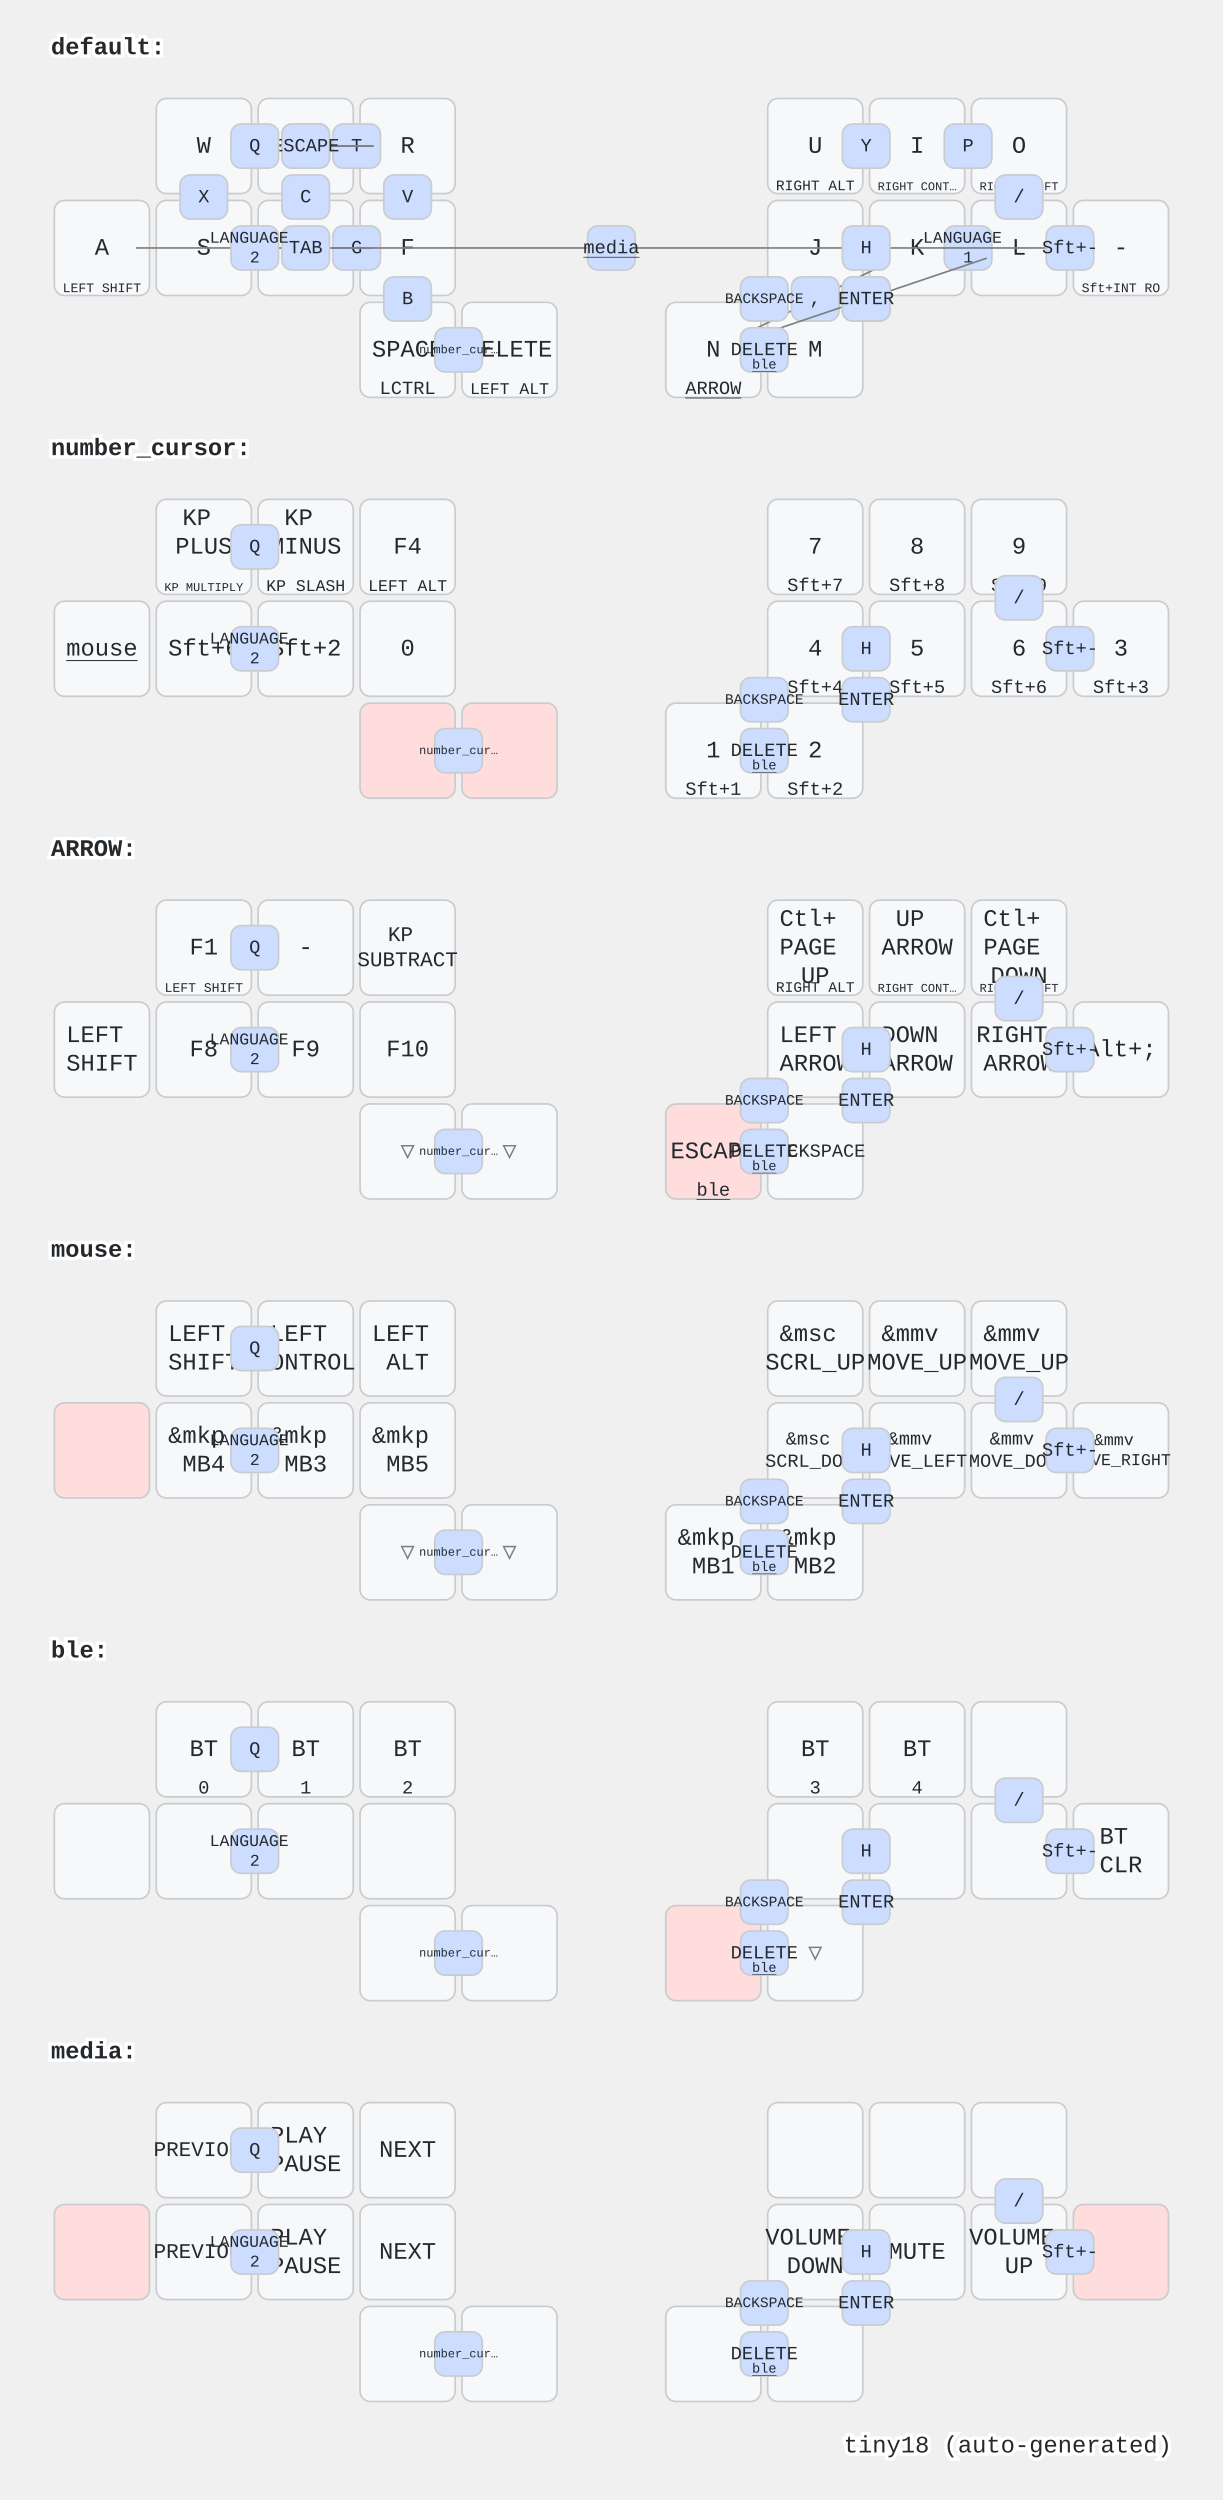
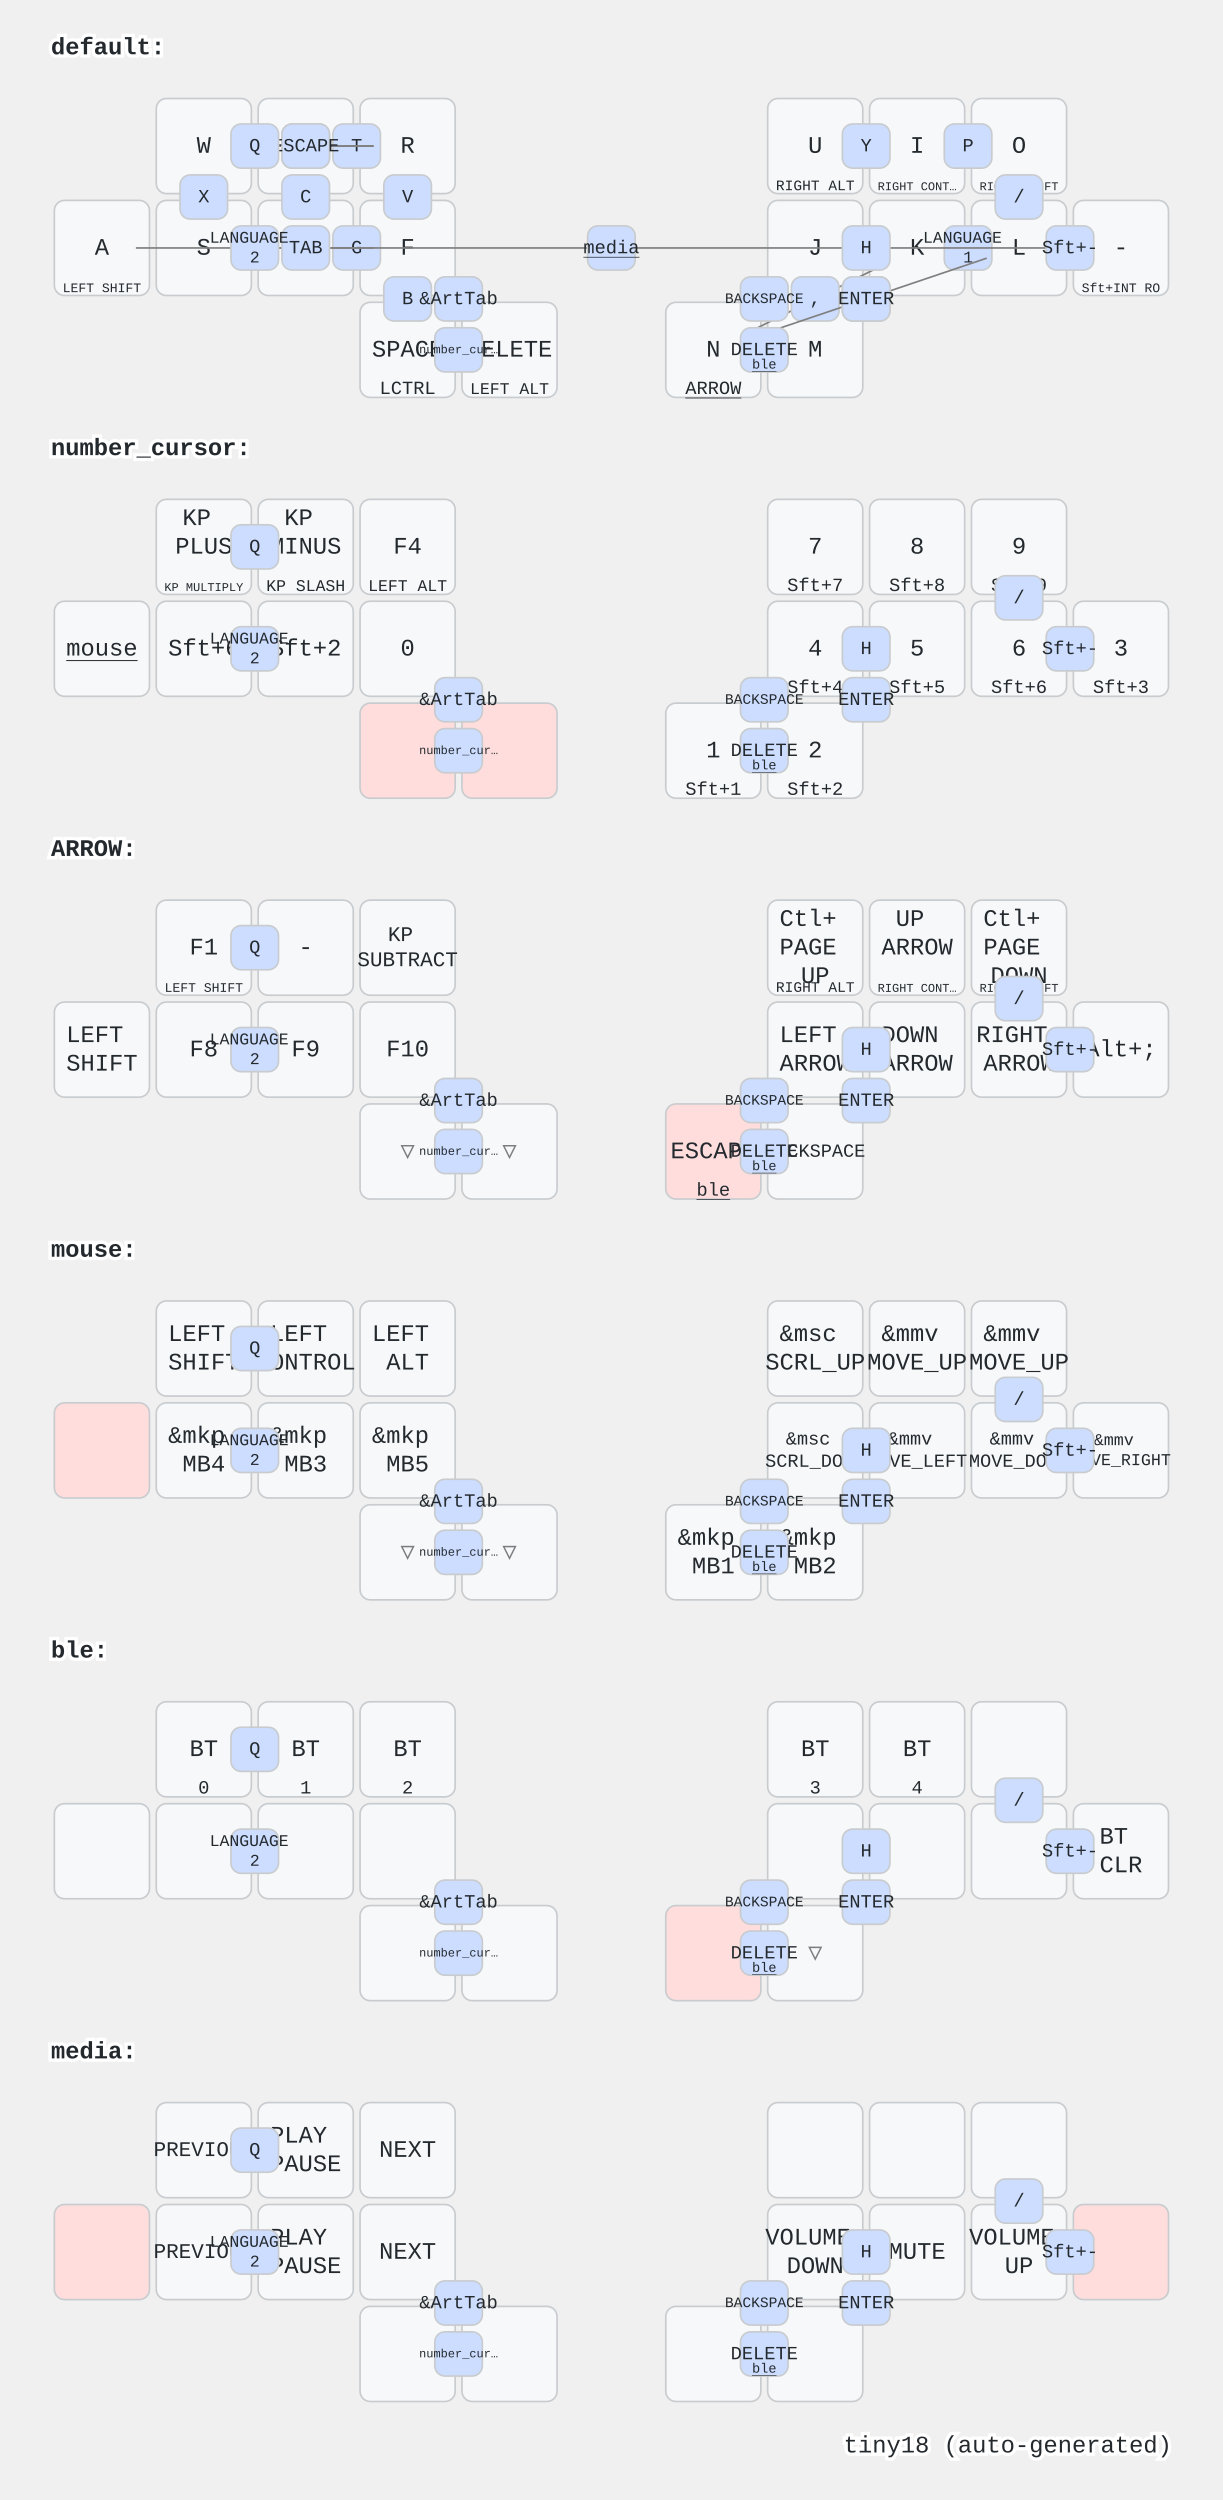
<svg xmlns="http://www.w3.org/2000/svg" width="720" height="1472" viewBox="0 0 720 1472" class="keymap">
  <style>/* inherit to force styles through use tags */
svg path {
    fill: inherit;
}

/* font and background color specifications */
svg.keymap {
    font-family: SFMono-Regular,Consolas,Liberation Mono,Menlo,monospace;
    font-size: 14px;
    font-kerning: normal;
    text-rendering: optimizeLegibility;
    fill: #24292e;
}

/* default key styling */
rect.key {
    fill: #f6f8fa;
}

rect.key, rect.combo {
    stroke: #c9cccf;
    stroke-width: 1;
}

/* default key side styling, only used is draw_key_sides is set */
rect.side {
    filter: brightness(90%);
}

/* color accent for combo boxes */
rect.combo, rect.combo-separate {
    fill: #cdf;
}

/* color accent for held keys */
rect.held, rect.combo.held {
    fill: #fdd;
}

/* color accent for ghost (optional) keys */
rect.ghost, rect.combo.ghost {
    stroke-dasharray: 4, 4;
    stroke-width: 2;
}

text {
    text-anchor: middle;
    dominant-baseline: middle;
}

/* styling for layer labels */
text.label {
    font-weight: bold;
    text-anchor: start;
    stroke: white;
    stroke-width: 4;
    paint-order: stroke;
}

/* styling for optional footer */
text.footer {
    text-anchor: end;
    dominant-baseline: auto;
    stroke: white;
    stroke-width: 4;
    paint-order: stroke;
}

/* styling for combo tap, and key non-tap label text */
text.combo, text.hold, text.shifted, text.left, text.right {
    font-size: 11px;
}

text.hold {
    text-anchor: middle;
    dominant-baseline: auto;
}

text.shifted {
    text-anchor: middle;
    dominant-baseline: hanging;
}

text.left {
    text-anchor: start;
}

text.right {
    text-anchor: end;
}

text.layer-activator {
    text-decoration: underline;
}

/* styling for hold/shifted label text in combo box */
text.combo.hold, text.combo.shifted, text.combo.left, text.combo.right {
    font-size: 8px;
}

/* lighter symbol for transparent keys */
text.trans {
    fill: #7b7e81;
}

/* styling for combo dendrons */
path.combo {
    stroke-width: 1;
    stroke: gray;
    fill: none;
}

/* Start Tabler Icons Cleanup */
/* cannot use height/width with glyphs */
.icon-tabler &gt; path {
    fill: inherit;
    stroke: inherit;
    stroke-width: 2;
}
/* hide tabler's default box */
.icon-tabler &gt; path[stroke="none"][fill="none"] {
    visibility: hidden;
}
/* End Tabler Icons Cleanup */
</style>
  <g transform="translate(30, 0)" class="layer-default">
    <text x="0" y="28" class="label" id="default">default:</text>
    <g transform="translate(0, 56)">
      <g transform="translate(90, 30)" class="key keypos-0">
        <rect rx="6" ry="6" x="-28" y="-28" width="56" height="56" class="key" />
        <text x="0" y="0" class="key tap">W</text>
      </g>
      <g transform="translate(150, 30)" class="key keypos-1">
        <rect rx="6" ry="6" x="-28" y="-28" width="56" height="56" class="key" />
        <text x="0" y="0" class="key tap">E</text>
      </g>
      <g transform="translate(210, 30)" class="key keypos-2">
        <rect rx="6" ry="6" x="-28" y="-28" width="56" height="56" class="key" />
        <text x="0" y="0" class="key tap">R</text>
      </g>
      <g transform="translate(450, 30)" class="key keypos-3">
        <rect rx="6" ry="6" x="-28" y="-28" width="56" height="56" class="key" />
        <text x="0" y="0" class="key tap">U</text>
        <text x="0" y="26" class="key hold">
          <tspan style="font-size: 78%">RIGHT ALT</tspan>
        </text>
      </g>
      <g transform="translate(510, 30)" class="key keypos-4">
        <rect rx="6" ry="6" x="-28" y="-28" width="56" height="56" class="key" />
        <text x="0" y="0" class="key tap">I</text>
        <text x="0" y="26" class="key hold">
          <tspan style="font-size: 64%">RIGHT CONT…</tspan>
        </text>
      </g>
      <g transform="translate(570, 30)" class="key keypos-5">
        <rect rx="6" ry="6" x="-28" y="-28" width="56" height="56" class="key" />
        <text x="0" y="0" class="key tap">O</text>
        <text x="0" y="26" class="key hold">
          <tspan style="font-size: 64%">RIGHT SHIFT</tspan>
        </text>
      </g>
      <g transform="translate(30, 90)" class="key keypos-6">
        <rect rx="6" ry="6" x="-28" y="-28" width="56" height="56" class="key" />
        <text x="0" y="0" class="key tap">A</text>
        <text x="0" y="26" class="key hold">
          <tspan style="font-size: 70%">LEFT SHIFT</tspan>
        </text>
      </g>
      <g transform="translate(90, 90)" class="key keypos-7">
        <rect rx="6" ry="6" x="-28" y="-28" width="56" height="56" class="key" />
        <text x="0" y="0" class="key tap">S</text>
      </g>
      <g transform="translate(150, 90)" class="key keypos-8">
        <rect rx="6" ry="6" x="-28" y="-28" width="56" height="56" class="key" />
        <text x="0" y="0" class="key tap">D</text>
      </g>
      <g transform="translate(210, 90)" class="key keypos-9">
        <rect rx="6" ry="6" x="-28" y="-28" width="56" height="56" class="key" />
        <text x="0" y="0" class="key tap">F</text>
      </g>
      <g transform="translate(450, 90)" class="key keypos-10">
        <rect rx="6" ry="6" x="-28" y="-28" width="56" height="56" class="key" />
        <text x="0" y="0" class="key tap">J</text>
      </g>
      <g transform="translate(510, 90)" class="key keypos-11">
        <rect rx="6" ry="6" x="-28" y="-28" width="56" height="56" class="key" />
        <text x="0" y="0" class="key tap">K</text>
      </g>
      <g transform="translate(570, 90)" class="key keypos-12">
        <rect rx="6" ry="6" x="-28" y="-28" width="56" height="56" class="key" />
        <text x="0" y="0" class="key tap">L</text>
      </g>
      <g transform="translate(630, 90)" class="key keypos-13">
        <rect rx="6" ry="6" x="-28" y="-28" width="56" height="56" class="key" />
        <text x="0" y="0" class="key tap">-</text>
        <text x="0" y="26" class="key hold">
          <tspan style="font-size: 70%">Sft+INT RO</tspan>
        </text>
      </g>
      <g transform="translate(210, 150)" class="key keypos-14">
        <rect rx="6" ry="6" x="-28" y="-28" width="56" height="56" class="key" />
        <text x="0" y="0" class="key tap">SPACE</text>
        <text x="0" y="26" class="key hold">LCTRL</text>
      </g>
      <g transform="translate(270, 150)" class="key keypos-15">
        <rect rx="6" ry="6" x="-28" y="-28" width="56" height="56" class="key" />
        <text x="0" y="0" class="key tap">DELETE</text>
        <text x="0" y="26" class="key hold">
          <tspan style="font-size: 88%">LEFT ALT</tspan>
        </text>
      </g>
      <g transform="translate(390, 150)" class="key keypos-16">
        <rect rx="6" ry="6" x="-28" y="-28" width="56" height="56" class="key" />
        <text x="0" y="0" class="key tap">N</text>
        <a href="#ARROW">
          <text x="0" y="26" class="key hold layer-activator">ARROW</text>
        </a>
      </g>
      <g transform="translate(450, 150)" class="key keypos-17">
        <rect rx="6" ry="6" x="-28" y="-28" width="56" height="56" class="key" />
        <text x="0" y="0" class="key tap">M</text>
      </g>
      <g class="combo combopos-0">
        <rect rx="6" ry="6" x="466" y="17" width="28" height="26" class="combo" />
        <text x="480" y="30" class="combo tap">Y</text>
      </g>
      <g class="combo combopos-1">
        <rect rx="6" ry="6" x="526" y="17" width="28" height="26" class="combo" />
        <text x="540" y="30" class="combo tap">P</text>
      </g>
      <g class="combo combopos-2">
        <rect rx="6" ry="6" x="76" y="47" width="28" height="26" class="combo" />
        <text x="90" y="60" class="combo tap">X</text>
      </g>
      <g class="combo combopos-3">
        <rect rx="6" ry="6" x="526" y="77" width="28" height="26" class="combo" />
        <text x="540" y="90" class="combo tap">
          <tspan x="540" dy="-0.6em" style="font-size: 88%">LANGUAGE</tspan>
          <tspan x="540" dy="1.2em" style="font-size: 88%">1</tspan>
        </text>
      </g>
      <g class="combo combopos-4">
        <rect rx="6" ry="6" x="166" y="77" width="28" height="26" class="combo" />
        <text x="180" y="90" class="combo tap">G</text>
      </g>
      <g class="combo combopos-5">
        <rect rx="6" ry="6" x="166" y="17" width="28" height="26" class="combo" />
        <text x="180" y="30" class="combo tap">T</text>
      </g>
      <g class="combo combopos-6">
        <path d="M150,30 l-40,0" class="combo" />
        <path d="M150,30 l40,0" class="combo" />
        <rect rx="6" ry="6" x="136" y="17" width="28" height="26" class="combo" />
        <text x="150" y="30" class="combo tap">Z</text>
      </g>
      <g class="combo combopos-7">
        <path d="M150,30 l-40,0" class="combo" />
        <path d="M150,30 l40,0" class="combo" />
        <rect rx="6" ry="6" x="136" y="17" width="28" height="26" class="combo" />
        <text x="150" y="30" class="combo tap">ESCAPE</text>
      </g>
      <g class="combo combopos-8">
        <rect rx="6" ry="6" x="196" y="47" width="28" height="26" class="combo" />
        <text x="210" y="60" class="combo tap">V</text>
      </g>
      <g class="combo combopos-9">
        <rect rx="6" ry="6" x="136" y="47" width="28" height="26" class="combo" />
        <text x="150" y="60" class="combo tap">C</text>
      </g>
      <g class="combo combopos-10">
        <path d="M330,90 l-280,0" class="combo" />
        <path d="M330,90 l280,0" class="combo" />
        <rect rx="6" ry="6" x="316" y="77" width="28" height="26" class="combo" />
        <a href="#media">
          <text x="330" y="90" class="combo tap layer-activator">media</text>
        </a>
      </g>
      <g class="combo combopos-11">
        <path d="M150,90 l-40,0" class="combo" />
        <path d="M150,90 l40,0" class="combo" />
        <rect rx="6" ry="6" x="136" y="77" width="28" height="26" class="combo" />
        <text x="150" y="90" class="combo tap">TAB</text>
      </g>
      <g class="combo combopos-12">
        <rect rx="6" ry="6" x="196" y="107" width="28" height="26" class="combo" />
        <text x="210" y="120" class="combo tap">B</text>
      </g>
      <g class="combo combopos-13">
        <path d="M450,120 l42,-21" class="combo" />
        <path d="M450,120 l-42,21" class="combo" />
        <rect rx="6" ry="6" x="436" y="107" width="28" height="26" class="combo" />
        <text x="450" y="120" class="combo tap">,</text>
      </g>
      <g class="combo combopos-14">
        <path d="M480,120 l71,-24" class="combo" />
        <path d="M480,120 l-71,24" class="combo" />
        <rect rx="6" ry="6" x="466" y="107" width="28" height="26" class="combo" />
        <text x="480" y="120" class="combo tap">.</text>
      </g>
      <g class="combo combopos-15">
        <rect rx="6" ry="6" x="406" y="107" width="28" height="26" class="combo" />
        <text x="420" y="120" class="combo tap">
          <tspan style="font-size: 78%">BACKSPACE</tspan>
        </text>
      </g>
      <g class="combo combopos-16">
        <rect rx="6" ry="6" x="466" y="107" width="28" height="26" class="combo" />
        <text x="480" y="120" class="combo tap">ENTER</text>
      </g>
      <g class="combo combopos-17">
        <rect rx="6" ry="6" x="106" y="77" width="28" height="26" class="combo" />
        <text x="120" y="90" class="combo tap">
          <tspan x="120" dy="-0.6em" style="font-size: 88%">LANGUAGE</tspan>
          <tspan x="120" dy="1.2em" style="font-size: 88%">2</tspan>
        </text>
      </g>
      <g class="combo combopos-18">
        <rect rx="6" ry="6" x="406" y="137" width="28" height="26" class="combo" />
        <text x="420" y="150" class="combo tap">DELETE</text>
        <a href="#ble">
          <text x="420" y="161" class="combo hold layer-activator">ble</text>
        </a>
      </g>
      <g class="combo combopos-19">
        <rect rx="6" ry="6" x="226" y="137" width="28" height="26" class="combo" />
        <a href="#number_cursor">
          <text x="240" y="150" class="combo tap layer-activator">
            <tspan style="font-size: 64%">number_cur…</tspan>
          </text>
        </a>
      </g>
      <g class="combo combopos-20">
        <rect rx="6" ry="6" x="556" y="47" width="28" height="26" class="combo" />
        <text x="570" y="60" class="combo tap">/</text>
      </g>
      <g class="combo combopos-21">
        <rect rx="6" ry="6" x="106" y="17" width="28" height="26" class="combo" />
        <text x="120" y="30" class="combo tap">Q</text>
      </g>
      <g class="combo combopos-22">
        <rect rx="6" ry="6" x="466" y="77" width="28" height="26" class="combo" />
        <text x="480" y="90" class="combo tap">H</text>
      </g>
      <g class="combo combopos-23">
        <rect rx="6" ry="6" x="586" y="77" width="28" height="26" class="combo" />
        <text x="600" y="90" class="combo tap">Sft+-</text>
      </g>
+       <g class="combo combopos-24">
+         <rect rx="6" ry="6" x="226" y="107" width="28" height="26" class="combo" />
+         <text x="240" y="120" class="combo tap">&amp;ArtTab</text>
+       </g>
    </g>
  </g>
  <g transform="translate(30, 236)" class="layer-number_cursor">
    <text x="0" y="28" class="label" id="number_cursor">number_cursor:</text>
    <g transform="translate(0, 56)">
      <g transform="translate(90, 30)" class="key keypos-0">
        <rect rx="6" ry="6" x="-28" y="-28" width="56" height="56" class="key" />
        <text x="0" y="0" class="key tap">
          <tspan x="0" dy="-1.2em">KP</tspan>
          <tspan x="0" dy="1.2em">PLUS</tspan>
        </text>
        <text x="0" y="26" class="key hold">
          <tspan style="font-size: 64%">KP MULTIPLY</tspan>
        </text>
      </g>
      <g transform="translate(150, 30)" class="key keypos-1">
        <rect rx="6" ry="6" x="-28" y="-28" width="56" height="56" class="key" />
        <text x="0" y="0" class="key tap">
          <tspan x="0" dy="-1.2em">KP</tspan>
          <tspan x="0" dy="1.2em">MINUS</tspan>
        </text>
        <text x="0" y="26" class="key hold">
          <tspan style="font-size: 88%">KP SLASH</tspan>
        </text>
      </g>
      <g transform="translate(210, 30)" class="key keypos-2">
        <rect rx="6" ry="6" x="-28" y="-28" width="56" height="56" class="key" />
        <text x="0" y="0" class="key tap">F4</text>
        <text x="0" y="26" class="key hold">
          <tspan style="font-size: 88%">LEFT ALT</tspan>
        </text>
      </g>
      <g transform="translate(450, 30)" class="key keypos-3">
        <rect rx="6" ry="6" x="-28" y="-28" width="56" height="56" class="key" />
        <text x="0" y="0" class="key tap">7</text>
        <text x="0" y="26" class="key hold">Sft+7</text>
      </g>
      <g transform="translate(510, 30)" class="key keypos-4">
        <rect rx="6" ry="6" x="-28" y="-28" width="56" height="56" class="key" />
        <text x="0" y="0" class="key tap">8</text>
        <text x="0" y="26" class="key hold">Sft+8</text>
      </g>
      <g transform="translate(570, 30)" class="key keypos-5">
        <rect rx="6" ry="6" x="-28" y="-28" width="56" height="56" class="key" />
        <text x="0" y="0" class="key tap">9</text>
        <text x="0" y="26" class="key hold">Sft+9</text>
      </g>
      <g transform="translate(30, 90)" class="key keypos-6">
        <rect rx="6" ry="6" x="-28" y="-28" width="56" height="56" class="key" />
        <a href="#mouse">
          <text x="0" y="0" class="key tap layer-activator">mouse</text>
        </a>
      </g>
      <g transform="translate(90, 90)" class="key keypos-7">
        <rect rx="6" ry="6" x="-28" y="-28" width="56" height="56" class="key" />
        <text x="0" y="0" class="key tap">Sft+6</text>
      </g>
      <g transform="translate(150, 90)" class="key keypos-8">
        <rect rx="6" ry="6" x="-28" y="-28" width="56" height="56" class="key" />
        <text x="0" y="0" class="key tap">Sft+2</text>
      </g>
      <g transform="translate(210, 90)" class="key keypos-9">
        <rect rx="6" ry="6" x="-28" y="-28" width="56" height="56" class="key" />
        <text x="0" y="0" class="key tap">0</text>
      </g>
      <g transform="translate(450, 90)" class="key keypos-10">
        <rect rx="6" ry="6" x="-28" y="-28" width="56" height="56" class="key" />
        <text x="0" y="0" class="key tap">4</text>
        <text x="0" y="26" class="key hold">Sft+4</text>
      </g>
      <g transform="translate(510, 90)" class="key keypos-11">
        <rect rx="6" ry="6" x="-28" y="-28" width="56" height="56" class="key" />
        <text x="0" y="0" class="key tap">5</text>
        <text x="0" y="26" class="key hold">Sft+5</text>
      </g>
      <g transform="translate(570, 90)" class="key keypos-12">
        <rect rx="6" ry="6" x="-28" y="-28" width="56" height="56" class="key" />
        <text x="0" y="0" class="key tap">6</text>
        <text x="0" y="26" class="key hold">Sft+6</text>
      </g>
      <g transform="translate(630, 90)" class="key keypos-13">
        <rect rx="6" ry="6" x="-28" y="-28" width="56" height="56" class="key" />
        <text x="0" y="0" class="key tap">3</text>
        <text x="0" y="26" class="key hold">Sft+3</text>
      </g>
      <g transform="translate(210, 150)" class="key held keypos-14">
        <rect rx="6" ry="6" x="-28" y="-28" width="56" height="56" class="key held" />
      </g>
      <g transform="translate(270, 150)" class="key held keypos-15">
        <rect rx="6" ry="6" x="-28" y="-28" width="56" height="56" class="key held" />
      </g>
      <g transform="translate(390, 150)" class="key keypos-16">
        <rect rx="6" ry="6" x="-28" y="-28" width="56" height="56" class="key" />
        <text x="0" y="0" class="key tap">1</text>
        <text x="0" y="26" class="key hold">Sft+1</text>
      </g>
      <g transform="translate(450, 150)" class="key keypos-17">
        <rect rx="6" ry="6" x="-28" y="-28" width="56" height="56" class="key" />
        <text x="0" y="0" class="key tap">2</text>
        <text x="0" y="26" class="key hold">Sft+2</text>
      </g>
      <g class="combo combopos-0">
        <rect rx="6" ry="6" x="406" y="107" width="28" height="26" class="combo" />
        <text x="420" y="120" class="combo tap">
          <tspan style="font-size: 78%">BACKSPACE</tspan>
        </text>
      </g>
      <g class="combo combopos-1">
        <rect rx="6" ry="6" x="466" y="107" width="28" height="26" class="combo" />
        <text x="480" y="120" class="combo tap">ENTER</text>
      </g>
      <g class="combo combopos-2">
        <rect rx="6" ry="6" x="106" y="77" width="28" height="26" class="combo" />
        <text x="120" y="90" class="combo tap">
          <tspan x="120" dy="-0.6em" style="font-size: 88%">LANGUAGE</tspan>
          <tspan x="120" dy="1.2em" style="font-size: 88%">2</tspan>
        </text>
      </g>
      <g class="combo combopos-3">
        <rect rx="6" ry="6" x="406" y="137" width="28" height="26" class="combo" />
        <text x="420" y="150" class="combo tap">DELETE</text>
        <a href="#ble">
          <text x="420" y="161" class="combo hold layer-activator">ble</text>
        </a>
      </g>
      <g class="combo combopos-4">
        <rect rx="6" ry="6" x="226" y="137" width="28" height="26" class="combo" />
        <a href="#number_cursor">
          <text x="240" y="150" class="combo tap layer-activator">
            <tspan style="font-size: 64%">number_cur…</tspan>
          </text>
        </a>
      </g>
      <g class="combo combopos-5">
        <rect rx="6" ry="6" x="556" y="47" width="28" height="26" class="combo" />
        <text x="570" y="60" class="combo tap">/</text>
      </g>
      <g class="combo combopos-6">
        <rect rx="6" ry="6" x="106" y="17" width="28" height="26" class="combo" />
        <text x="120" y="30" class="combo tap">Q</text>
      </g>
      <g class="combo combopos-7">
        <rect rx="6" ry="6" x="466" y="77" width="28" height="26" class="combo" />
        <text x="480" y="90" class="combo tap">H</text>
      </g>
      <g class="combo combopos-8">
        <rect rx="6" ry="6" x="586" y="77" width="28" height="26" class="combo" />
        <text x="600" y="90" class="combo tap">Sft+-</text>
      </g>
+       <g class="combo combopos-9">
+         <rect rx="6" ry="6" x="226" y="107" width="28" height="26" class="combo" />
+         <text x="240" y="120" class="combo tap">&amp;ArtTab</text>
+       </g>
    </g>
  </g>
  <g transform="translate(30, 472)" class="layer-ARROW">
    <text x="0" y="28" class="label" id="ARROW">ARROW:</text>
    <g transform="translate(0, 56)">
      <g transform="translate(90, 30)" class="key keypos-0">
        <rect rx="6" ry="6" x="-28" y="-28" width="56" height="56" class="key" />
        <text x="0" y="0" class="key tap">F1</text>
        <text x="0" y="26" class="key hold">
          <tspan style="font-size: 70%">LEFT SHIFT</tspan>
        </text>
      </g>
      <g transform="translate(150, 30)" class="key keypos-1">
        <rect rx="6" ry="6" x="-28" y="-28" width="56" height="56" class="key" />
        <text x="0" y="0" class="key tap">-</text>
      </g>
      <g transform="translate(210, 30)" class="key keypos-2">
        <rect rx="6" ry="6" x="-28" y="-28" width="56" height="56" class="key" />
        <text x="0" y="0" class="key tap">
          <tspan x="0" dy="-0.6em" style="font-size: 88%">KP</tspan>
          <tspan x="0" dy="1.2em" style="font-size: 88%">SUBTRACT</tspan>
        </text>
      </g>
      <g transform="translate(450, 30)" class="key keypos-3">
        <rect rx="6" ry="6" x="-28" y="-28" width="56" height="56" class="key" />
        <text x="0" y="0" class="key tap">
          <tspan x="0" dy="-1.2em">Ctl+</tspan>
          <tspan x="0" dy="1.2em">PAGE</tspan>
          <tspan x="0" dy="1.2em">UP</tspan>
        </text>
        <text x="0" y="26" class="key hold">
          <tspan style="font-size: 78%">RIGHT ALT</tspan>
        </text>
      </g>
      <g transform="translate(510, 30)" class="key keypos-4">
        <rect rx="6" ry="6" x="-28" y="-28" width="56" height="56" class="key" />
        <text x="0" y="0" class="key tap">
          <tspan x="0" dy="-1.2em">UP</tspan>
          <tspan x="0" dy="1.2em">ARROW</tspan>
        </text>
        <text x="0" y="26" class="key hold">
          <tspan style="font-size: 64%">RIGHT CONT…</tspan>
        </text>
      </g>
      <g transform="translate(570, 30)" class="key keypos-5">
        <rect rx="6" ry="6" x="-28" y="-28" width="56" height="56" class="key" />
        <text x="0" y="0" class="key tap">
          <tspan x="0" dy="-1.2em">Ctl+</tspan>
          <tspan x="0" dy="1.2em">PAGE</tspan>
          <tspan x="0" dy="1.2em">DOWN</tspan>
        </text>
        <text x="0" y="26" class="key hold">
          <tspan style="font-size: 64%">RIGHT SHIFT</tspan>
        </text>
      </g>
      <g transform="translate(30, 90)" class="key keypos-6">
        <rect rx="6" ry="6" x="-28" y="-28" width="56" height="56" class="key" />
        <text x="0" y="0" class="key tap">
          <tspan x="0" dy="-0.6em">LEFT</tspan>
          <tspan x="0" dy="1.2em">SHIFT</tspan>
        </text>
      </g>
      <g transform="translate(90, 90)" class="key keypos-7">
        <rect rx="6" ry="6" x="-28" y="-28" width="56" height="56" class="key" />
        <text x="0" y="0" class="key tap">F8</text>
      </g>
      <g transform="translate(150, 90)" class="key keypos-8">
        <rect rx="6" ry="6" x="-28" y="-28" width="56" height="56" class="key" />
        <text x="0" y="0" class="key tap">F9</text>
      </g>
      <g transform="translate(210, 90)" class="key keypos-9">
        <rect rx="6" ry="6" x="-28" y="-28" width="56" height="56" class="key" />
        <text x="0" y="0" class="key tap">F10</text>
      </g>
      <g transform="translate(450, 90)" class="key keypos-10">
        <rect rx="6" ry="6" x="-28" y="-28" width="56" height="56" class="key" />
        <text x="0" y="0" class="key tap">
          <tspan x="0" dy="-0.6em">LEFT</tspan>
          <tspan x="0" dy="1.2em">ARROW</tspan>
        </text>
      </g>
      <g transform="translate(510, 90)" class="key keypos-11">
        <rect rx="6" ry="6" x="-28" y="-28" width="56" height="56" class="key" />
        <text x="0" y="0" class="key tap">
          <tspan x="0" dy="-0.6em">DOWN</tspan>
          <tspan x="0" dy="1.2em">ARROW</tspan>
        </text>
      </g>
      <g transform="translate(570, 90)" class="key keypos-12">
        <rect rx="6" ry="6" x="-28" y="-28" width="56" height="56" class="key" />
        <text x="0" y="0" class="key tap">
          <tspan x="0" dy="-0.6em">RIGHT</tspan>
          <tspan x="0" dy="1.2em">ARROW</tspan>
        </text>
      </g>
      <g transform="translate(630, 90)" class="key keypos-13">
        <rect rx="6" ry="6" x="-28" y="-28" width="56" height="56" class="key" />
        <text x="0" y="0" class="key tap">Alt+;</text>
      </g>
      <g transform="translate(210, 150)" class="key trans keypos-14">
        <rect rx="6" ry="6" x="-28" y="-28" width="56" height="56" class="key trans" />
        <text x="0" y="0" class="key trans tap">▽</text>
      </g>
      <g transform="translate(270, 150)" class="key trans keypos-15">
        <rect rx="6" ry="6" x="-28" y="-28" width="56" height="56" class="key trans" />
        <text x="0" y="0" class="key trans tap">▽</text>
      </g>
      <g transform="translate(390, 150)" class="key held keypos-16">
        <rect rx="6" ry="6" x="-28" y="-28" width="56" height="56" class="key held" />
        <text x="0" y="0" class="key held tap">ESCAPE</text>
        <a href="#ble">
          <text x="0" y="26" class="key held hold layer-activator">ble</text>
        </a>
      </g>
      <g transform="translate(450, 150)" class="key keypos-17">
        <rect rx="6" ry="6" x="-28" y="-28" width="56" height="56" class="key" />
        <text x="0" y="0" class="key tap">
          <tspan style="font-size: 78%">BACKSPACE</tspan>
        </text>
      </g>
      <g class="combo combopos-0">
        <rect rx="6" ry="6" x="406" y="107" width="28" height="26" class="combo" />
        <text x="420" y="120" class="combo tap">
          <tspan style="font-size: 78%">BACKSPACE</tspan>
        </text>
      </g>
      <g class="combo combopos-1">
        <rect rx="6" ry="6" x="466" y="107" width="28" height="26" class="combo" />
        <text x="480" y="120" class="combo tap">ENTER</text>
      </g>
      <g class="combo combopos-2">
        <rect rx="6" ry="6" x="106" y="77" width="28" height="26" class="combo" />
        <text x="120" y="90" class="combo tap">
          <tspan x="120" dy="-0.6em" style="font-size: 88%">LANGUAGE</tspan>
          <tspan x="120" dy="1.2em" style="font-size: 88%">2</tspan>
        </text>
      </g>
      <g class="combo combopos-3">
        <rect rx="6" ry="6" x="406" y="137" width="28" height="26" class="combo" />
        <text x="420" y="150" class="combo tap">DELETE</text>
        <a href="#ble">
          <text x="420" y="161" class="combo hold layer-activator">ble</text>
        </a>
      </g>
      <g class="combo combopos-4">
        <rect rx="6" ry="6" x="226" y="137" width="28" height="26" class="combo" />
        <a href="#number_cursor">
          <text x="240" y="150" class="combo tap layer-activator">
            <tspan style="font-size: 64%">number_cur…</tspan>
          </text>
        </a>
      </g>
      <g class="combo combopos-5">
        <rect rx="6" ry="6" x="556" y="47" width="28" height="26" class="combo" />
        <text x="570" y="60" class="combo tap">/</text>
      </g>
      <g class="combo combopos-6">
        <rect rx="6" ry="6" x="106" y="17" width="28" height="26" class="combo" />
        <text x="120" y="30" class="combo tap">Q</text>
      </g>
      <g class="combo combopos-7">
        <rect rx="6" ry="6" x="466" y="77" width="28" height="26" class="combo" />
        <text x="480" y="90" class="combo tap">H</text>
      </g>
      <g class="combo combopos-8">
        <rect rx="6" ry="6" x="586" y="77" width="28" height="26" class="combo" />
        <text x="600" y="90" class="combo tap">Sft+-</text>
      </g>
+       <g class="combo combopos-9">
+         <rect rx="6" ry="6" x="226" y="107" width="28" height="26" class="combo" />
+         <text x="240" y="120" class="combo tap">&amp;ArtTab</text>
+       </g>
    </g>
  </g>
  <g transform="translate(30, 708)" class="layer-mouse">
    <text x="0" y="28" class="label" id="mouse">mouse:</text>
    <g transform="translate(0, 56)">
      <g transform="translate(90, 30)" class="key keypos-0">
        <rect rx="6" ry="6" x="-28" y="-28" width="56" height="56" class="key" />
        <text x="0" y="0" class="key tap">
          <tspan x="0" dy="-0.6em">LEFT</tspan>
          <tspan x="0" dy="1.2em">SHIFT</tspan>
        </text>
      </g>
      <g transform="translate(150, 30)" class="key keypos-1">
        <rect rx="6" ry="6" x="-28" y="-28" width="56" height="56" class="key" />
        <text x="0" y="0" class="key tap">
          <tspan x="0" dy="-0.6em">LEFT</tspan>
          <tspan x="0" dy="1.2em">CONTROL</tspan>
        </text>
      </g>
      <g transform="translate(210, 30)" class="key keypos-2">
        <rect rx="6" ry="6" x="-28" y="-28" width="56" height="56" class="key" />
        <text x="0" y="0" class="key tap">
          <tspan x="0" dy="-0.6em">LEFT</tspan>
          <tspan x="0" dy="1.2em">ALT</tspan>
        </text>
      </g>
      <g transform="translate(450, 30)" class="key keypos-3">
        <rect rx="6" ry="6" x="-28" y="-28" width="56" height="56" class="key" />
        <text x="0" y="0" class="key tap">
          <tspan x="0" dy="-0.6em">&amp;msc</tspan>
          <tspan x="0" dy="1.2em">SCRL_UP</tspan>
        </text>
      </g>
      <g transform="translate(510, 30)" class="key keypos-4">
        <rect rx="6" ry="6" x="-28" y="-28" width="56" height="56" class="key" />
        <text x="0" y="0" class="key tap">
          <tspan x="0" dy="-0.6em">&amp;mmv</tspan>
          <tspan x="0" dy="1.2em">MOVE_UP</tspan>
        </text>
      </g>
      <g transform="translate(570, 30)" class="key keypos-5">
        <rect rx="6" ry="6" x="-28" y="-28" width="56" height="56" class="key" />
        <text x="0" y="0" class="key tap">
          <tspan x="0" dy="-0.6em">&amp;mmv</tspan>
          <tspan x="0" dy="1.2em">MOVE_UP</tspan>
        </text>
      </g>
      <g transform="translate(30, 90)" class="key held keypos-6">
        <rect rx="6" ry="6" x="-28" y="-28" width="56" height="56" class="key held" />
      </g>
      <g transform="translate(90, 90)" class="key keypos-7">
        <rect rx="6" ry="6" x="-28" y="-28" width="56" height="56" class="key" />
        <text x="0" y="0" class="key tap">
          <tspan x="0" dy="-0.6em">&amp;mkp</tspan>
          <tspan x="0" dy="1.2em">MB4</tspan>
        </text>
      </g>
      <g transform="translate(150, 90)" class="key keypos-8">
        <rect rx="6" ry="6" x="-28" y="-28" width="56" height="56" class="key" />
        <text x="0" y="0" class="key tap">
          <tspan x="0" dy="-0.6em">&amp;mkp</tspan>
          <tspan x="0" dy="1.2em">MB3</tspan>
        </text>
      </g>
      <g transform="translate(210, 90)" class="key keypos-9">
        <rect rx="6" ry="6" x="-28" y="-28" width="56" height="56" class="key" />
        <text x="0" y="0" class="key tap">
          <tspan x="0" dy="-0.6em">&amp;mkp</tspan>
          <tspan x="0" dy="1.2em">MB5</tspan>
        </text>
      </g>
      <g transform="translate(450, 90)" class="key keypos-10">
        <rect rx="6" ry="6" x="-28" y="-28" width="56" height="56" class="key" />
        <text x="0" y="0" class="key tap">
          <tspan x="0" dy="-0.6em" style="font-size: 78%">&amp;msc</tspan>
          <tspan x="0" dy="1.2em" style="font-size: 78%">SCRL_DOWN</tspan>
        </text>
      </g>
      <g transform="translate(510, 90)" class="key keypos-11">
        <rect rx="6" ry="6" x="-28" y="-28" width="56" height="56" class="key" />
        <text x="0" y="0" class="key tap">
          <tspan x="0" dy="-0.6em" style="font-size: 78%">&amp;mmv</tspan>
          <tspan x="0" dy="1.2em" style="font-size: 78%">MOVE_LEFT</tspan>
        </text>
      </g>
      <g transform="translate(570, 90)" class="key keypos-12">
        <rect rx="6" ry="6" x="-28" y="-28" width="56" height="56" class="key" />
        <text x="0" y="0" class="key tap">
          <tspan x="0" dy="-0.6em" style="font-size: 78%">&amp;mmv</tspan>
          <tspan x="0" dy="1.2em" style="font-size: 78%">MOVE_DOWN</tspan>
        </text>
      </g>
      <g transform="translate(630, 90)" class="key keypos-13">
        <rect rx="6" ry="6" x="-28" y="-28" width="56" height="56" class="key" />
        <text x="0" y="0" class="key tap">
          <tspan x="0" dy="-0.6em" style="font-size: 70%">&amp;mmv</tspan>
          <tspan x="0" dy="1.2em" style="font-size: 70%">MOVE_RIGHT</tspan>
        </text>
      </g>
      <g transform="translate(210, 150)" class="key trans keypos-14">
        <rect rx="6" ry="6" x="-28" y="-28" width="56" height="56" class="key trans" />
        <text x="0" y="0" class="key trans tap">▽</text>
      </g>
      <g transform="translate(270, 150)" class="key trans keypos-15">
        <rect rx="6" ry="6" x="-28" y="-28" width="56" height="56" class="key trans" />
        <text x="0" y="0" class="key trans tap">▽</text>
      </g>
      <g transform="translate(390, 150)" class="key keypos-16">
        <rect rx="6" ry="6" x="-28" y="-28" width="56" height="56" class="key" />
        <text x="0" y="0" class="key tap">
          <tspan x="0" dy="-0.6em">&amp;mkp</tspan>
          <tspan x="0" dy="1.2em">MB1</tspan>
        </text>
      </g>
      <g transform="translate(450, 150)" class="key keypos-17">
        <rect rx="6" ry="6" x="-28" y="-28" width="56" height="56" class="key" />
        <text x="0" y="0" class="key tap">
          <tspan x="0" dy="-0.6em">&amp;mkp</tspan>
          <tspan x="0" dy="1.2em">MB2</tspan>
        </text>
      </g>
      <g class="combo combopos-0">
        <rect rx="6" ry="6" x="406" y="107" width="28" height="26" class="combo" />
        <text x="420" y="120" class="combo tap">
          <tspan style="font-size: 78%">BACKSPACE</tspan>
        </text>
      </g>
      <g class="combo combopos-1">
        <rect rx="6" ry="6" x="466" y="107" width="28" height="26" class="combo" />
        <text x="480" y="120" class="combo tap">ENTER</text>
      </g>
      <g class="combo combopos-2">
        <rect rx="6" ry="6" x="106" y="77" width="28" height="26" class="combo" />
        <text x="120" y="90" class="combo tap">
          <tspan x="120" dy="-0.6em" style="font-size: 88%">LANGUAGE</tspan>
          <tspan x="120" dy="1.2em" style="font-size: 88%">2</tspan>
        </text>
      </g>
      <g class="combo combopos-3">
        <rect rx="6" ry="6" x="406" y="137" width="28" height="26" class="combo" />
        <text x="420" y="150" class="combo tap">DELETE</text>
        <a href="#ble">
          <text x="420" y="161" class="combo hold layer-activator">ble</text>
        </a>
      </g>
      <g class="combo combopos-4">
        <rect rx="6" ry="6" x="226" y="137" width="28" height="26" class="combo" />
        <a href="#number_cursor">
          <text x="240" y="150" class="combo tap layer-activator">
            <tspan style="font-size: 64%">number_cur…</tspan>
          </text>
        </a>
      </g>
      <g class="combo combopos-5">
        <rect rx="6" ry="6" x="556" y="47" width="28" height="26" class="combo" />
        <text x="570" y="60" class="combo tap">/</text>
      </g>
      <g class="combo combopos-6">
        <rect rx="6" ry="6" x="106" y="17" width="28" height="26" class="combo" />
        <text x="120" y="30" class="combo tap">Q</text>
      </g>
      <g class="combo combopos-7">
        <rect rx="6" ry="6" x="466" y="77" width="28" height="26" class="combo" />
        <text x="480" y="90" class="combo tap">H</text>
      </g>
      <g class="combo combopos-8">
        <rect rx="6" ry="6" x="586" y="77" width="28" height="26" class="combo" />
        <text x="600" y="90" class="combo tap">Sft+-</text>
      </g>
+       <g class="combo combopos-9">
+         <rect rx="6" ry="6" x="226" y="107" width="28" height="26" class="combo" />
+         <text x="240" y="120" class="combo tap">&amp;ArtTab</text>
+       </g>
    </g>
  </g>
  <g transform="translate(30, 944)" class="layer-ble">
    <text x="0" y="28" class="label" id="ble">ble:</text>
    <g transform="translate(0, 56)">
      <g transform="translate(90, 30)" class="key keypos-0">
        <rect rx="6" ry="6" x="-28" y="-28" width="56" height="56" class="key" />
        <text x="0" y="0" class="key tap">BT</text>
        <text x="0" y="26" class="key hold">0</text>
      </g>
      <g transform="translate(150, 30)" class="key keypos-1">
        <rect rx="6" ry="6" x="-28" y="-28" width="56" height="56" class="key" />
        <text x="0" y="0" class="key tap">BT</text>
        <text x="0" y="26" class="key hold">1</text>
      </g>
      <g transform="translate(210, 30)" class="key keypos-2">
        <rect rx="6" ry="6" x="-28" y="-28" width="56" height="56" class="key" />
        <text x="0" y="0" class="key tap">BT</text>
        <text x="0" y="26" class="key hold">2</text>
      </g>
      <g transform="translate(450, 30)" class="key keypos-3">
        <rect rx="6" ry="6" x="-28" y="-28" width="56" height="56" class="key" />
        <text x="0" y="0" class="key tap">BT</text>
        <text x="0" y="26" class="key hold">3</text>
      </g>
      <g transform="translate(510, 30)" class="key keypos-4">
        <rect rx="6" ry="6" x="-28" y="-28" width="56" height="56" class="key" />
        <text x="0" y="0" class="key tap">BT</text>
        <text x="0" y="26" class="key hold">4</text>
      </g>
      <g transform="translate(570, 30)" class="key keypos-5">
        <rect rx="6" ry="6" x="-28" y="-28" width="56" height="56" class="key" />
      </g>
      <g transform="translate(30, 90)" class="key keypos-6">
        <rect rx="6" ry="6" x="-28" y="-28" width="56" height="56" class="key" />
      </g>
      <g transform="translate(90, 90)" class="key keypos-7">
        <rect rx="6" ry="6" x="-28" y="-28" width="56" height="56" class="key" />
      </g>
      <g transform="translate(150, 90)" class="key keypos-8">
        <rect rx="6" ry="6" x="-28" y="-28" width="56" height="56" class="key" />
      </g>
      <g transform="translate(210, 90)" class="key keypos-9">
        <rect rx="6" ry="6" x="-28" y="-28" width="56" height="56" class="key" />
      </g>
      <g transform="translate(450, 90)" class="key keypos-10">
        <rect rx="6" ry="6" x="-28" y="-28" width="56" height="56" class="key" />
      </g>
      <g transform="translate(510, 90)" class="key keypos-11">
        <rect rx="6" ry="6" x="-28" y="-28" width="56" height="56" class="key" />
      </g>
      <g transform="translate(570, 90)" class="key keypos-12">
        <rect rx="6" ry="6" x="-28" y="-28" width="56" height="56" class="key" />
      </g>
      <g transform="translate(630, 90)" class="key keypos-13">
        <rect rx="6" ry="6" x="-28" y="-28" width="56" height="56" class="key" />
        <text x="0" y="0" class="key tap">
          <tspan x="0" dy="-0.6em">BT</tspan>
          <tspan x="0" dy="1.2em">CLR</tspan>
        </text>
      </g>
      <g transform="translate(210, 150)" class="key keypos-14">
        <rect rx="6" ry="6" x="-28" y="-28" width="56" height="56" class="key" />
      </g>
      <g transform="translate(270, 150)" class="key keypos-15">
        <rect rx="6" ry="6" x="-28" y="-28" width="56" height="56" class="key" />
      </g>
      <g transform="translate(390, 150)" class="key held keypos-16">
        <rect rx="6" ry="6" x="-28" y="-28" width="56" height="56" class="key held" />
      </g>
      <g transform="translate(450, 150)" class="key trans keypos-17">
        <rect rx="6" ry="6" x="-28" y="-28" width="56" height="56" class="key trans" />
        <text x="0" y="0" class="key trans tap">▽</text>
      </g>
      <g class="combo combopos-0">
        <rect rx="6" ry="6" x="406" y="107" width="28" height="26" class="combo" />
        <text x="420" y="120" class="combo tap">
          <tspan style="font-size: 78%">BACKSPACE</tspan>
        </text>
      </g>
      <g class="combo combopos-1">
        <rect rx="6" ry="6" x="466" y="107" width="28" height="26" class="combo" />
        <text x="480" y="120" class="combo tap">ENTER</text>
      </g>
      <g class="combo combopos-2">
        <rect rx="6" ry="6" x="106" y="77" width="28" height="26" class="combo" />
        <text x="120" y="90" class="combo tap">
          <tspan x="120" dy="-0.6em" style="font-size: 88%">LANGUAGE</tspan>
          <tspan x="120" dy="1.2em" style="font-size: 88%">2</tspan>
        </text>
      </g>
      <g class="combo combopos-3">
        <rect rx="6" ry="6" x="406" y="137" width="28" height="26" class="combo" />
        <text x="420" y="150" class="combo tap">DELETE</text>
        <a href="#ble">
          <text x="420" y="161" class="combo hold layer-activator">ble</text>
        </a>
      </g>
      <g class="combo combopos-4">
        <rect rx="6" ry="6" x="226" y="137" width="28" height="26" class="combo" />
        <a href="#number_cursor">
          <text x="240" y="150" class="combo tap layer-activator">
            <tspan style="font-size: 64%">number_cur…</tspan>
          </text>
        </a>
      </g>
      <g class="combo combopos-5">
        <rect rx="6" ry="6" x="556" y="47" width="28" height="26" class="combo" />
        <text x="570" y="60" class="combo tap">/</text>
      </g>
      <g class="combo combopos-6">
        <rect rx="6" ry="6" x="106" y="17" width="28" height="26" class="combo" />
        <text x="120" y="30" class="combo tap">Q</text>
      </g>
      <g class="combo combopos-7">
        <rect rx="6" ry="6" x="466" y="77" width="28" height="26" class="combo" />
        <text x="480" y="90" class="combo tap">H</text>
      </g>
      <g class="combo combopos-8">
        <rect rx="6" ry="6" x="586" y="77" width="28" height="26" class="combo" />
        <text x="600" y="90" class="combo tap">Sft+-</text>
      </g>
+       <g class="combo combopos-9">
+         <rect rx="6" ry="6" x="226" y="107" width="28" height="26" class="combo" />
+         <text x="240" y="120" class="combo tap">&amp;ArtTab</text>
+       </g>
    </g>
  </g>
  <g transform="translate(30, 1180)" class="layer-media">
    <text x="0" y="28" class="label" id="media">media:</text>
    <g transform="translate(0, 56)">
      <g transform="translate(90, 30)" class="key keypos-0">
        <rect rx="6" ry="6" x="-28" y="-28" width="56" height="56" class="key" />
        <text x="0" y="0" class="key tap">
          <tspan style="font-size: 88%">PREVIOUS</tspan>
        </text>
      </g>
      <g transform="translate(150, 30)" class="key keypos-1">
        <rect rx="6" ry="6" x="-28" y="-28" width="56" height="56" class="key" />
        <text x="0" y="0" class="key tap">
          <tspan x="0" dy="-0.6em">PLAY</tspan>
          <tspan x="0" dy="1.2em">PAUSE</tspan>
        </text>
      </g>
      <g transform="translate(210, 30)" class="key keypos-2">
        <rect rx="6" ry="6" x="-28" y="-28" width="56" height="56" class="key" />
        <text x="0" y="0" class="key tap">NEXT</text>
      </g>
      <g transform="translate(450, 30)" class="key keypos-3">
        <rect rx="6" ry="6" x="-28" y="-28" width="56" height="56" class="key" />
      </g>
      <g transform="translate(510, 30)" class="key keypos-4">
        <rect rx="6" ry="6" x="-28" y="-28" width="56" height="56" class="key" />
      </g>
      <g transform="translate(570, 30)" class="key keypos-5">
        <rect rx="6" ry="6" x="-28" y="-28" width="56" height="56" class="key" />
      </g>
      <g transform="translate(30, 90)" class="key held keypos-6">
        <rect rx="6" ry="6" x="-28" y="-28" width="56" height="56" class="key held" />
      </g>
      <g transform="translate(90, 90)" class="key keypos-7">
        <rect rx="6" ry="6" x="-28" y="-28" width="56" height="56" class="key" />
        <text x="0" y="0" class="key tap">
          <tspan style="font-size: 88%">PREVIOUS</tspan>
        </text>
      </g>
      <g transform="translate(150, 90)" class="key keypos-8">
        <rect rx="6" ry="6" x="-28" y="-28" width="56" height="56" class="key" />
        <text x="0" y="0" class="key tap">
          <tspan x="0" dy="-0.6em">PLAY</tspan>
          <tspan x="0" dy="1.2em">PAUSE</tspan>
        </text>
      </g>
      <g transform="translate(210, 90)" class="key keypos-9">
        <rect rx="6" ry="6" x="-28" y="-28" width="56" height="56" class="key" />
        <text x="0" y="0" class="key tap">NEXT</text>
      </g>
      <g transform="translate(450, 90)" class="key keypos-10">
        <rect rx="6" ry="6" x="-28" y="-28" width="56" height="56" class="key" />
        <text x="0" y="0" class="key tap">
          <tspan x="0" dy="-0.6em">VOLUME</tspan>
          <tspan x="0" dy="1.2em">DOWN</tspan>
        </text>
      </g>
      <g transform="translate(510, 90)" class="key keypos-11">
        <rect rx="6" ry="6" x="-28" y="-28" width="56" height="56" class="key" />
        <text x="0" y="0" class="key tap">MUTE</text>
      </g>
      <g transform="translate(570, 90)" class="key keypos-12">
        <rect rx="6" ry="6" x="-28" y="-28" width="56" height="56" class="key" />
        <text x="0" y="0" class="key tap">
          <tspan x="0" dy="-0.6em">VOLUME</tspan>
          <tspan x="0" dy="1.2em">UP</tspan>
        </text>
      </g>
      <g transform="translate(630, 90)" class="key held keypos-13">
        <rect rx="6" ry="6" x="-28" y="-28" width="56" height="56" class="key held" />
      </g>
      <g transform="translate(210, 150)" class="key keypos-14">
        <rect rx="6" ry="6" x="-28" y="-28" width="56" height="56" class="key" />
      </g>
      <g transform="translate(270, 150)" class="key keypos-15">
        <rect rx="6" ry="6" x="-28" y="-28" width="56" height="56" class="key" />
      </g>
      <g transform="translate(390, 150)" class="key keypos-16">
        <rect rx="6" ry="6" x="-28" y="-28" width="56" height="56" class="key" />
      </g>
      <g transform="translate(450, 150)" class="key keypos-17">
        <rect rx="6" ry="6" x="-28" y="-28" width="56" height="56" class="key" />
      </g>
      <g class="combo combopos-0">
        <rect rx="6" ry="6" x="406" y="107" width="28" height="26" class="combo" />
        <text x="420" y="120" class="combo tap">
          <tspan style="font-size: 78%">BACKSPACE</tspan>
        </text>
      </g>
      <g class="combo combopos-1">
        <rect rx="6" ry="6" x="466" y="107" width="28" height="26" class="combo" />
        <text x="480" y="120" class="combo tap">ENTER</text>
      </g>
      <g class="combo combopos-2">
        <rect rx="6" ry="6" x="106" y="77" width="28" height="26" class="combo" />
        <text x="120" y="90" class="combo tap">
          <tspan x="120" dy="-0.6em" style="font-size: 88%">LANGUAGE</tspan>
          <tspan x="120" dy="1.2em" style="font-size: 88%">2</tspan>
        </text>
      </g>
      <g class="combo combopos-3">
        <rect rx="6" ry="6" x="406" y="137" width="28" height="26" class="combo" />
        <text x="420" y="150" class="combo tap">DELETE</text>
        <a href="#ble">
          <text x="420" y="161" class="combo hold layer-activator">ble</text>
        </a>
      </g>
      <g class="combo combopos-4">
        <rect rx="6" ry="6" x="226" y="137" width="28" height="26" class="combo" />
        <a href="#number_cursor">
          <text x="240" y="150" class="combo tap layer-activator">
            <tspan style="font-size: 64%">number_cur…</tspan>
          </text>
        </a>
      </g>
      <g class="combo combopos-5">
        <rect rx="6" ry="6" x="556" y="47" width="28" height="26" class="combo" />
        <text x="570" y="60" class="combo tap">/</text>
      </g>
      <g class="combo combopos-6">
        <rect rx="6" ry="6" x="106" y="17" width="28" height="26" class="combo" />
        <text x="120" y="30" class="combo tap">Q</text>
      </g>
      <g class="combo combopos-7">
        <rect rx="6" ry="6" x="466" y="77" width="28" height="26" class="combo" />
        <text x="480" y="90" class="combo tap">H</text>
      </g>
      <g class="combo combopos-8">
        <rect rx="6" ry="6" x="586" y="77" width="28" height="26" class="combo" />
        <text x="600" y="90" class="combo tap">Sft+-</text>
      </g>
+       <g class="combo combopos-9">
+         <rect rx="6" ry="6" x="226" y="107" width="28" height="26" class="combo" />
+         <text x="240" y="120" class="combo tap">&amp;ArtTab</text>
+       </g>
    </g>
  </g>
  <text x="690.0" y="1444.0" class="footer">tiny18 (auto-generated)</text>
</svg>
